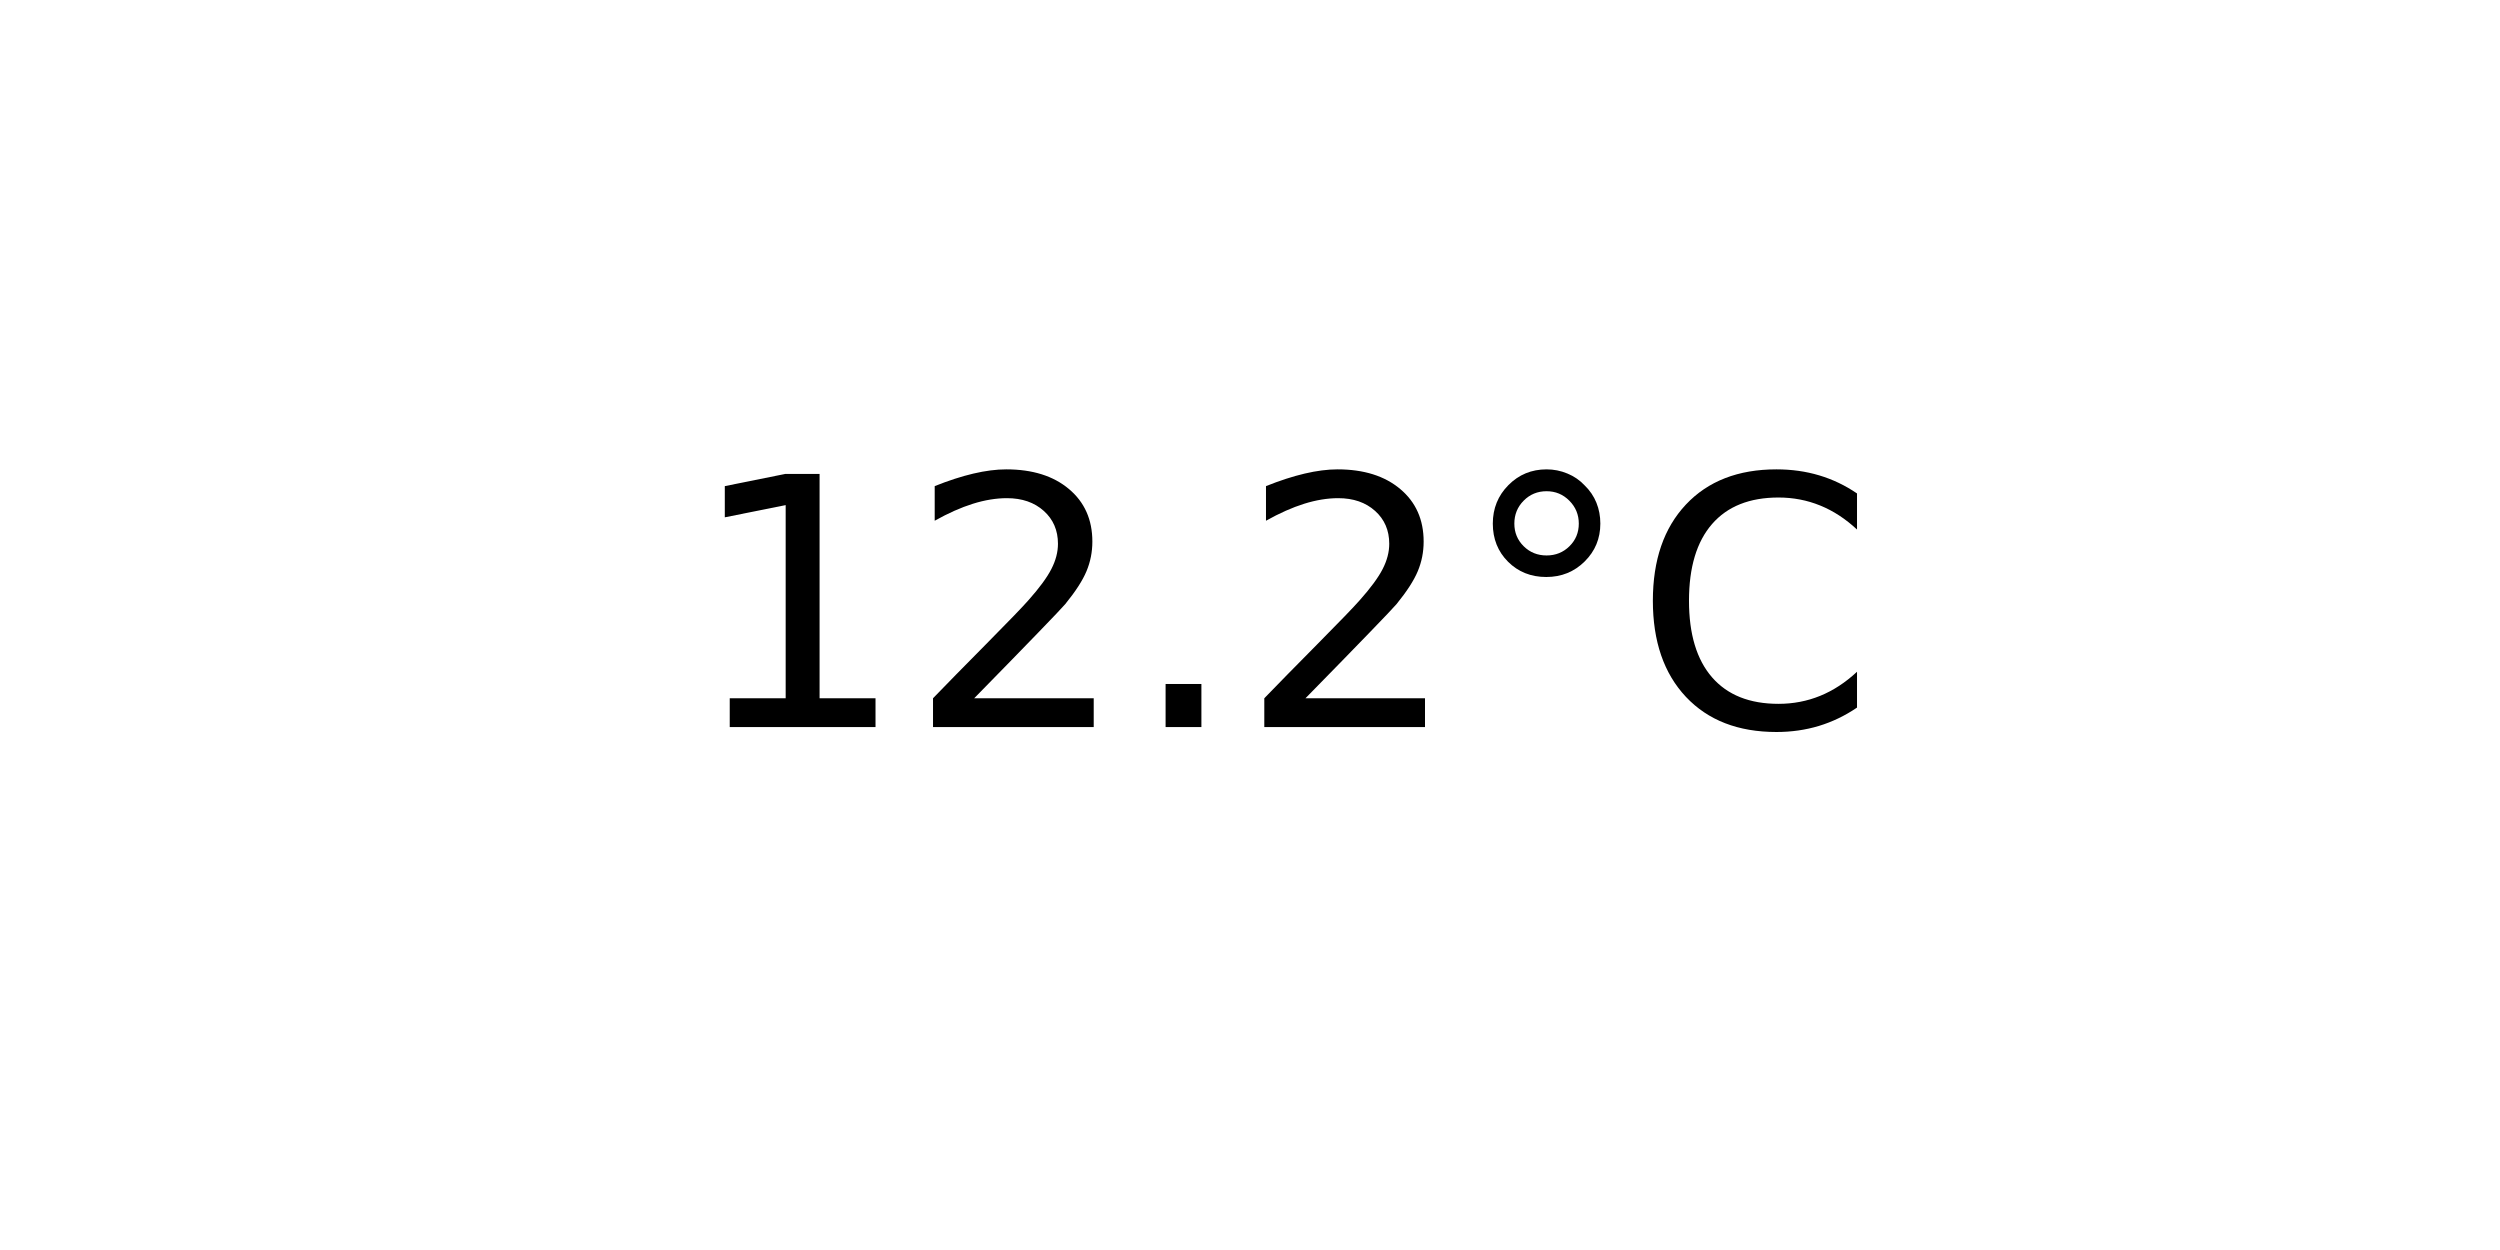
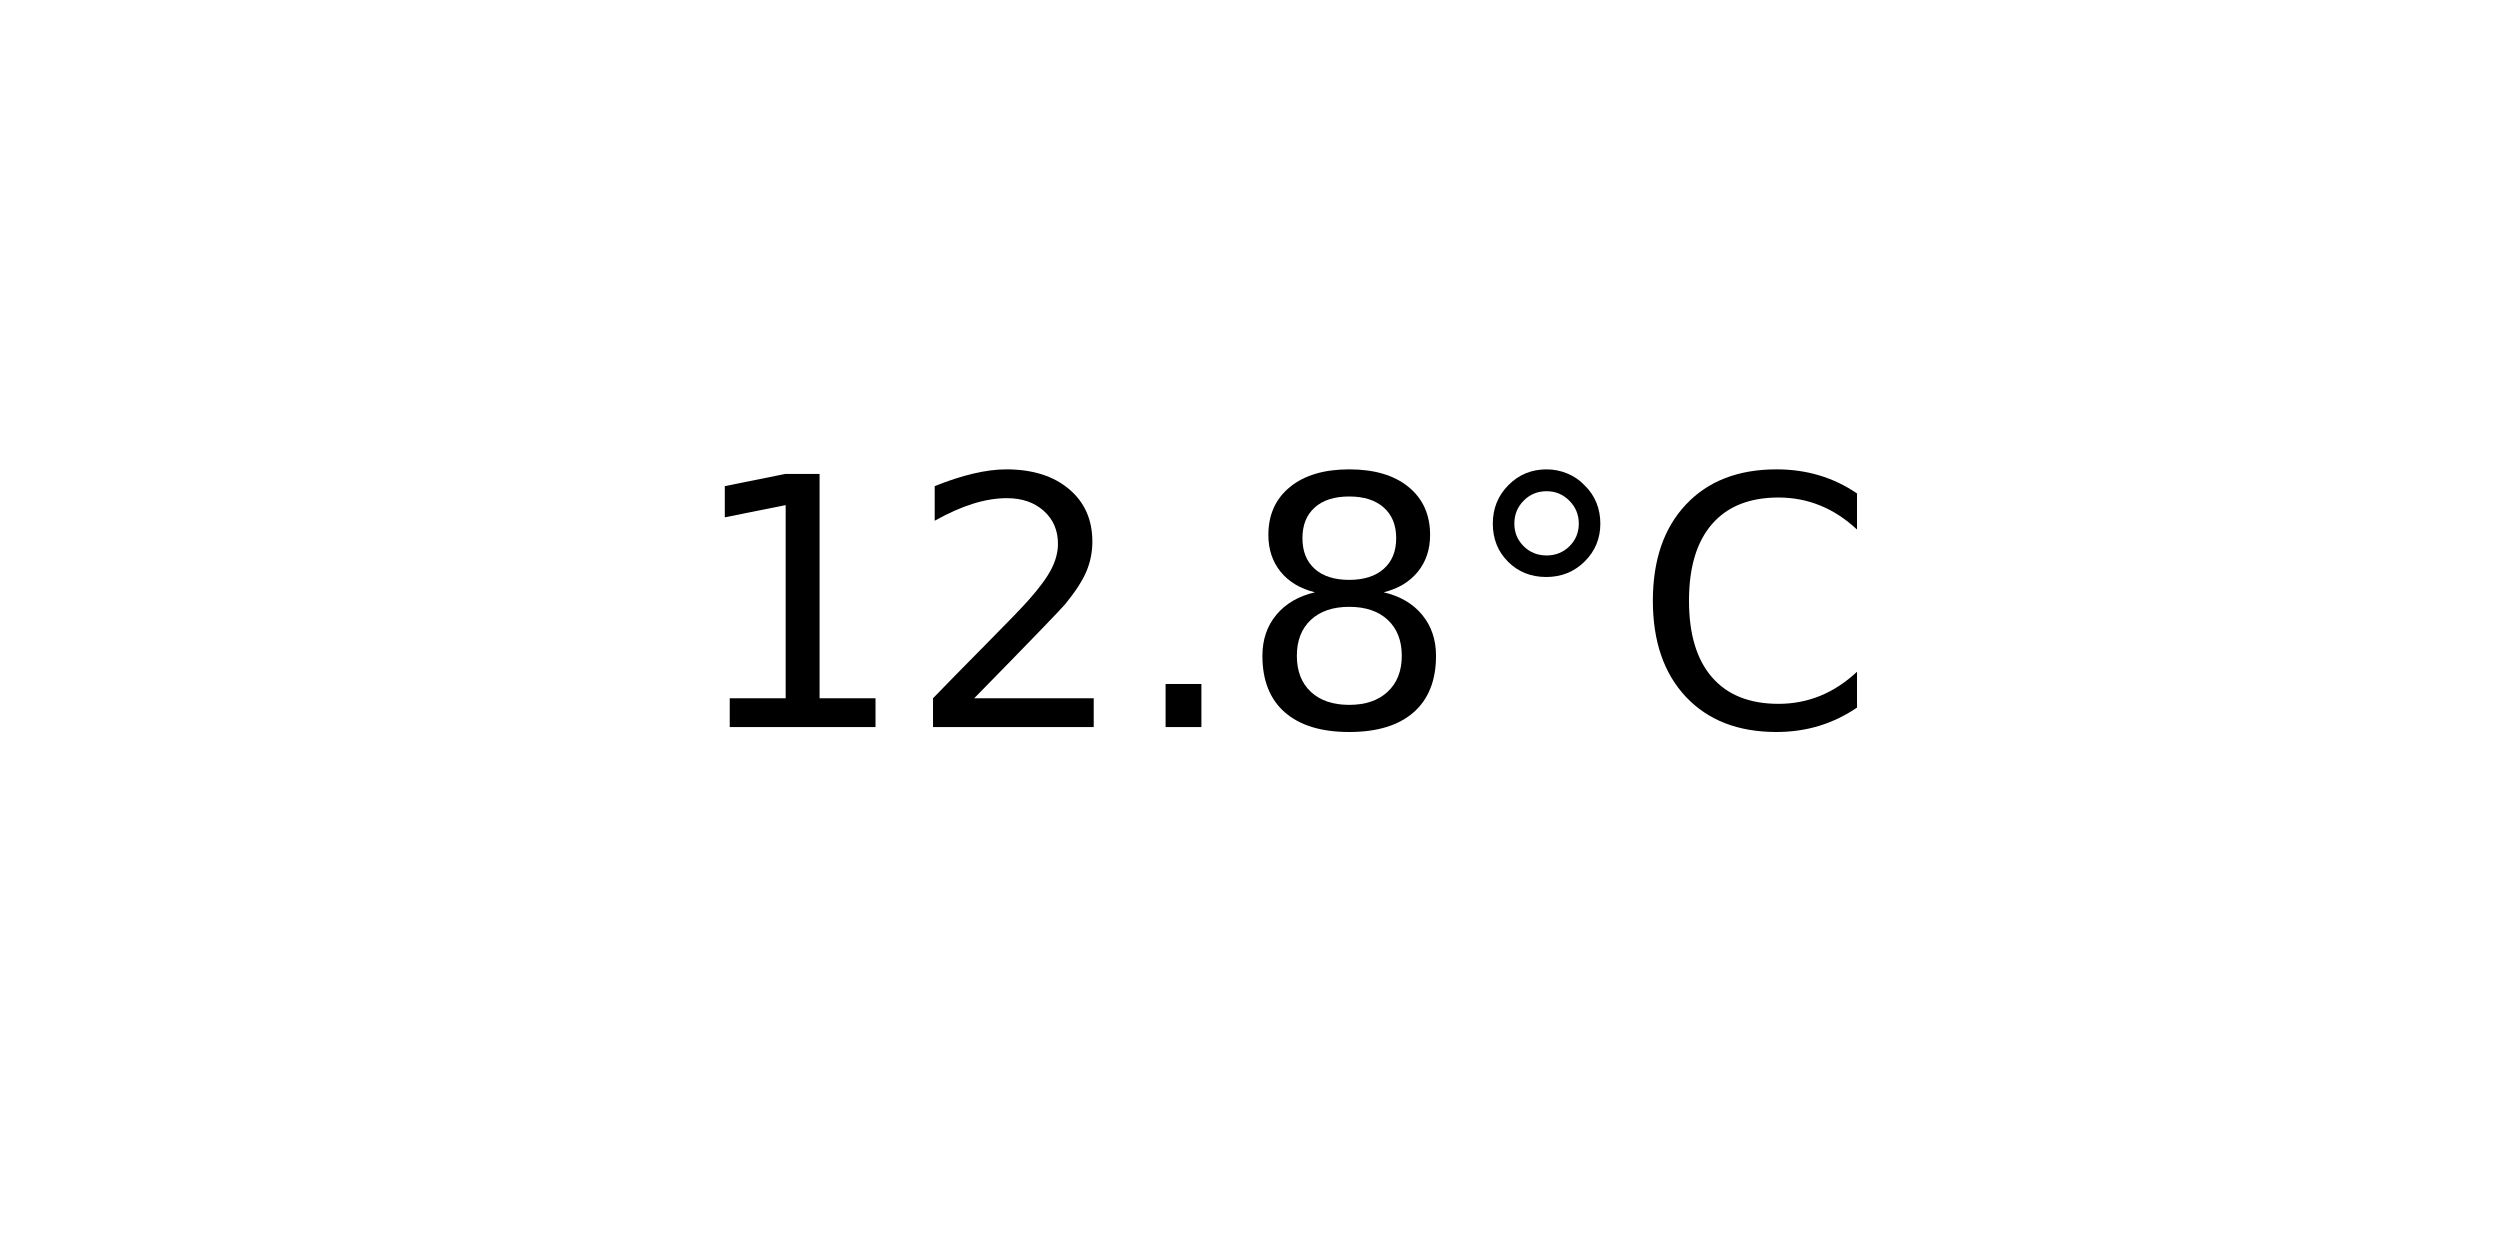
<svg xmlns="http://www.w3.org/2000/svg" xmlns:xlink="http://www.w3.org/1999/xlink" width="72pt" height="36pt" viewBox="0 0 72 36" version="1.1">
  <defs>
    <style type="text/css">*{stroke-linejoin: round; stroke-linecap: butt}</style>
  </defs>
  <g id="figure_1">
    <g id="axes_1">
      <g id="text_1">
        <g transform="translate(19.77578 20.93937) scale(0.1 -0.1)">
          <defs>
            <path id="DejaVuSans-31" d="M 794 531  L 1825 531  L 1825 4091  L 703 3866  L 703 4441  L 1819 4666  L 2450 4666  L 2450 531  L 3481 531  L 3481 0  L 794 0  L 794 531  z " transform="scale(0.015625)" />
            <path id="DejaVuSans-32" d="M 1228 531  L 3431 531  L 3431 0  L 469 0  L 469 531  Q 828 903 1448 1529  Q 2069 2156 2228 2338  Q 2531 2678 2651 2914  Q 2772 3150 2772 3378  Q 2772 3750 2511 3984  Q 2250 4219 1831 4219  Q 1534 4219 1204 4116  Q 875 4013 500 3803  L 500 4441  Q 881 4594 1212 4672  Q 1544 4750 1819 4750  Q 2544 4750 2975 4387  Q 3406 4025 3406 3419  Q 3406 3131 3298 2873  Q 3191 2616 2906 2266  Q 2828 2175 2409 1742  Q 1991 1309 1228 531  z " transform="scale(0.015625)" />
            <path id="DejaVuSans-2e" d="M 684 794  L 1344 794  L 1344 0  L 684 0  L 684 794  z " transform="scale(0.015625)" />
+             <path id="DejaVuSans-38" d="M 2034 2216  Q 1584 2216 1326 1975  Q 1069 1734 1069 1313  Q 1069 891 1326 650  Q 1584 409 2034 409  Q 2484 409 2743 651  Q 3003 894 3003 1313  Q 3003 1734 2745 1975  Q 2488 2216 2034 2216  z M 1403 2484  Q 997 2584 770 2862  Q 544 3141 544 3541  Q 544 4100 942 4425  Q 1341 4750 2034 4750  Q 2731 4750 3128 4425  Q 3525 4100 3525 3541  Q 3525 3141 3298 2862  Q 3072 2584 2669 2484  Q 3125 2378 3379 2068  Q 3634 1759 3634 1313  Q 3634 634 3220 271  Q 2806 -91 2034 -91  Q 1263 -91 848 271  Q 434 634 434 1313  Q 434 1759 690 2068  Q 947 2378 1403 2484  z M 1172 3481  Q 1172 3119 1398 2916  Q 1625 2713 2034 2713  Q 2441 2713 2670 2916  Q 2900 3119 2900 3481  Q 2900 3844 2670 4047  Q 2441 4250 2034 4250  Q 1625 4250 1398 4047  Q 1172 3844 1172 3481  z " transform="scale(0.015625)" />
            <path id="DejaVuSans-b0" d="M 1600 4347  Q 1350 4347 1178 4173  Q 1006 4000 1006 3750  Q 1006 3503 1178 3333  Q 1350 3163 1600 3163  Q 1850 3163 2022 3333  Q 2194 3503 2194 3750  Q 2194 3997 2020 4172  Q 1847 4347 1600 4347  z M 1600 4750  Q 1800 4750 1984 4673  Q 2169 4597 2303 4453  Q 2447 4313 2519 4134  Q 2591 3956 2591 3750  Q 2591 3338 2302 3052  Q 2013 2766 1594 2766  Q 1172 2766 890 3047  Q 609 3328 609 3750  Q 609 4169 896 4459  Q 1184 4750 1600 4750  z " transform="scale(0.015625)" />
            <path id="DejaVuSans-43" d="M 4122 4306  L 4122 3641  Q 3803 3938 3442 4084  Q 3081 4231 2675 4231  Q 1875 4231 1450 3742  Q 1025 3253 1025 2328  Q 1025 1406 1450 917  Q 1875 428 2675 428  Q 3081 428 3442 575  Q 3803 722 4122 1019  L 4122 359  Q 3791 134 3420 21  Q 3050 -91 2638 -91  Q 1578 -91 968 557  Q 359 1206 359 2328  Q 359 3453 968 4101  Q 1578 4750 2638 4750  Q 3056 4750 3426 4639  Q 3797 4528 4122 4306  z " transform="scale(0.015625)" />
          </defs>
          <use xlink:href="#DejaVuSans-31" />
          <use xlink:href="#DejaVuSans-32" x="63.623" />
          <use xlink:href="#DejaVuSans-2e" x="127.246" />
-           <use xlink:href="#DejaVuSans-32" x="159.033" />
+           <use xlink:href="#DejaVuSans-38" x="159.033" />
          <use xlink:href="#DejaVuSans-b0" x="222.656" />
          <use xlink:href="#DejaVuSans-43" x="272.656" />
        </g>
      </g>
    </g>
  </g>
</svg>
